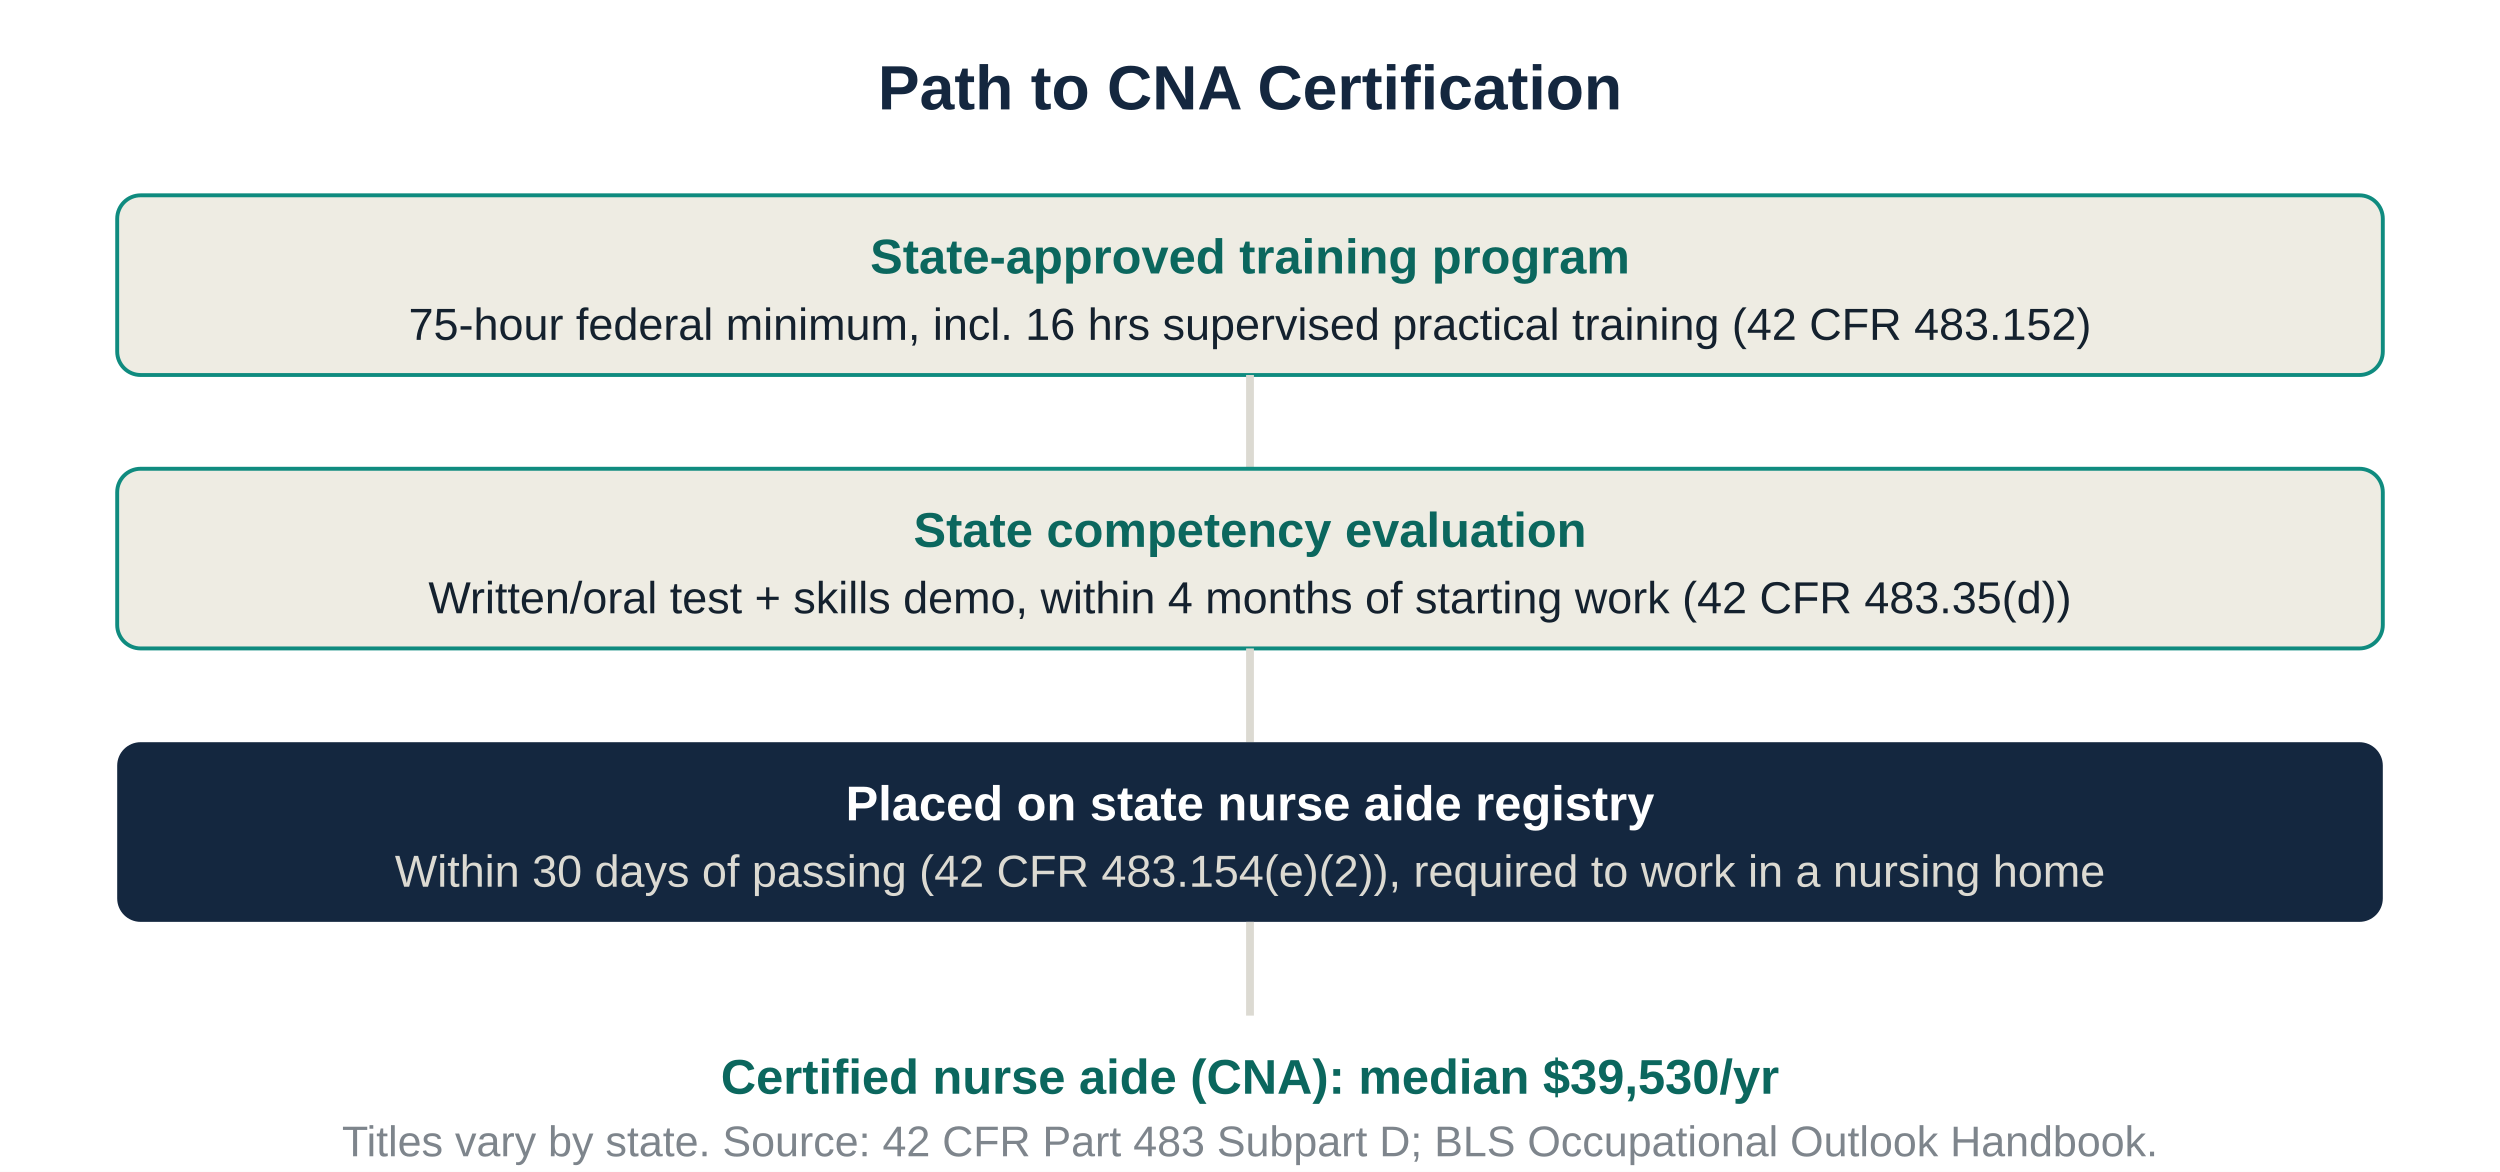
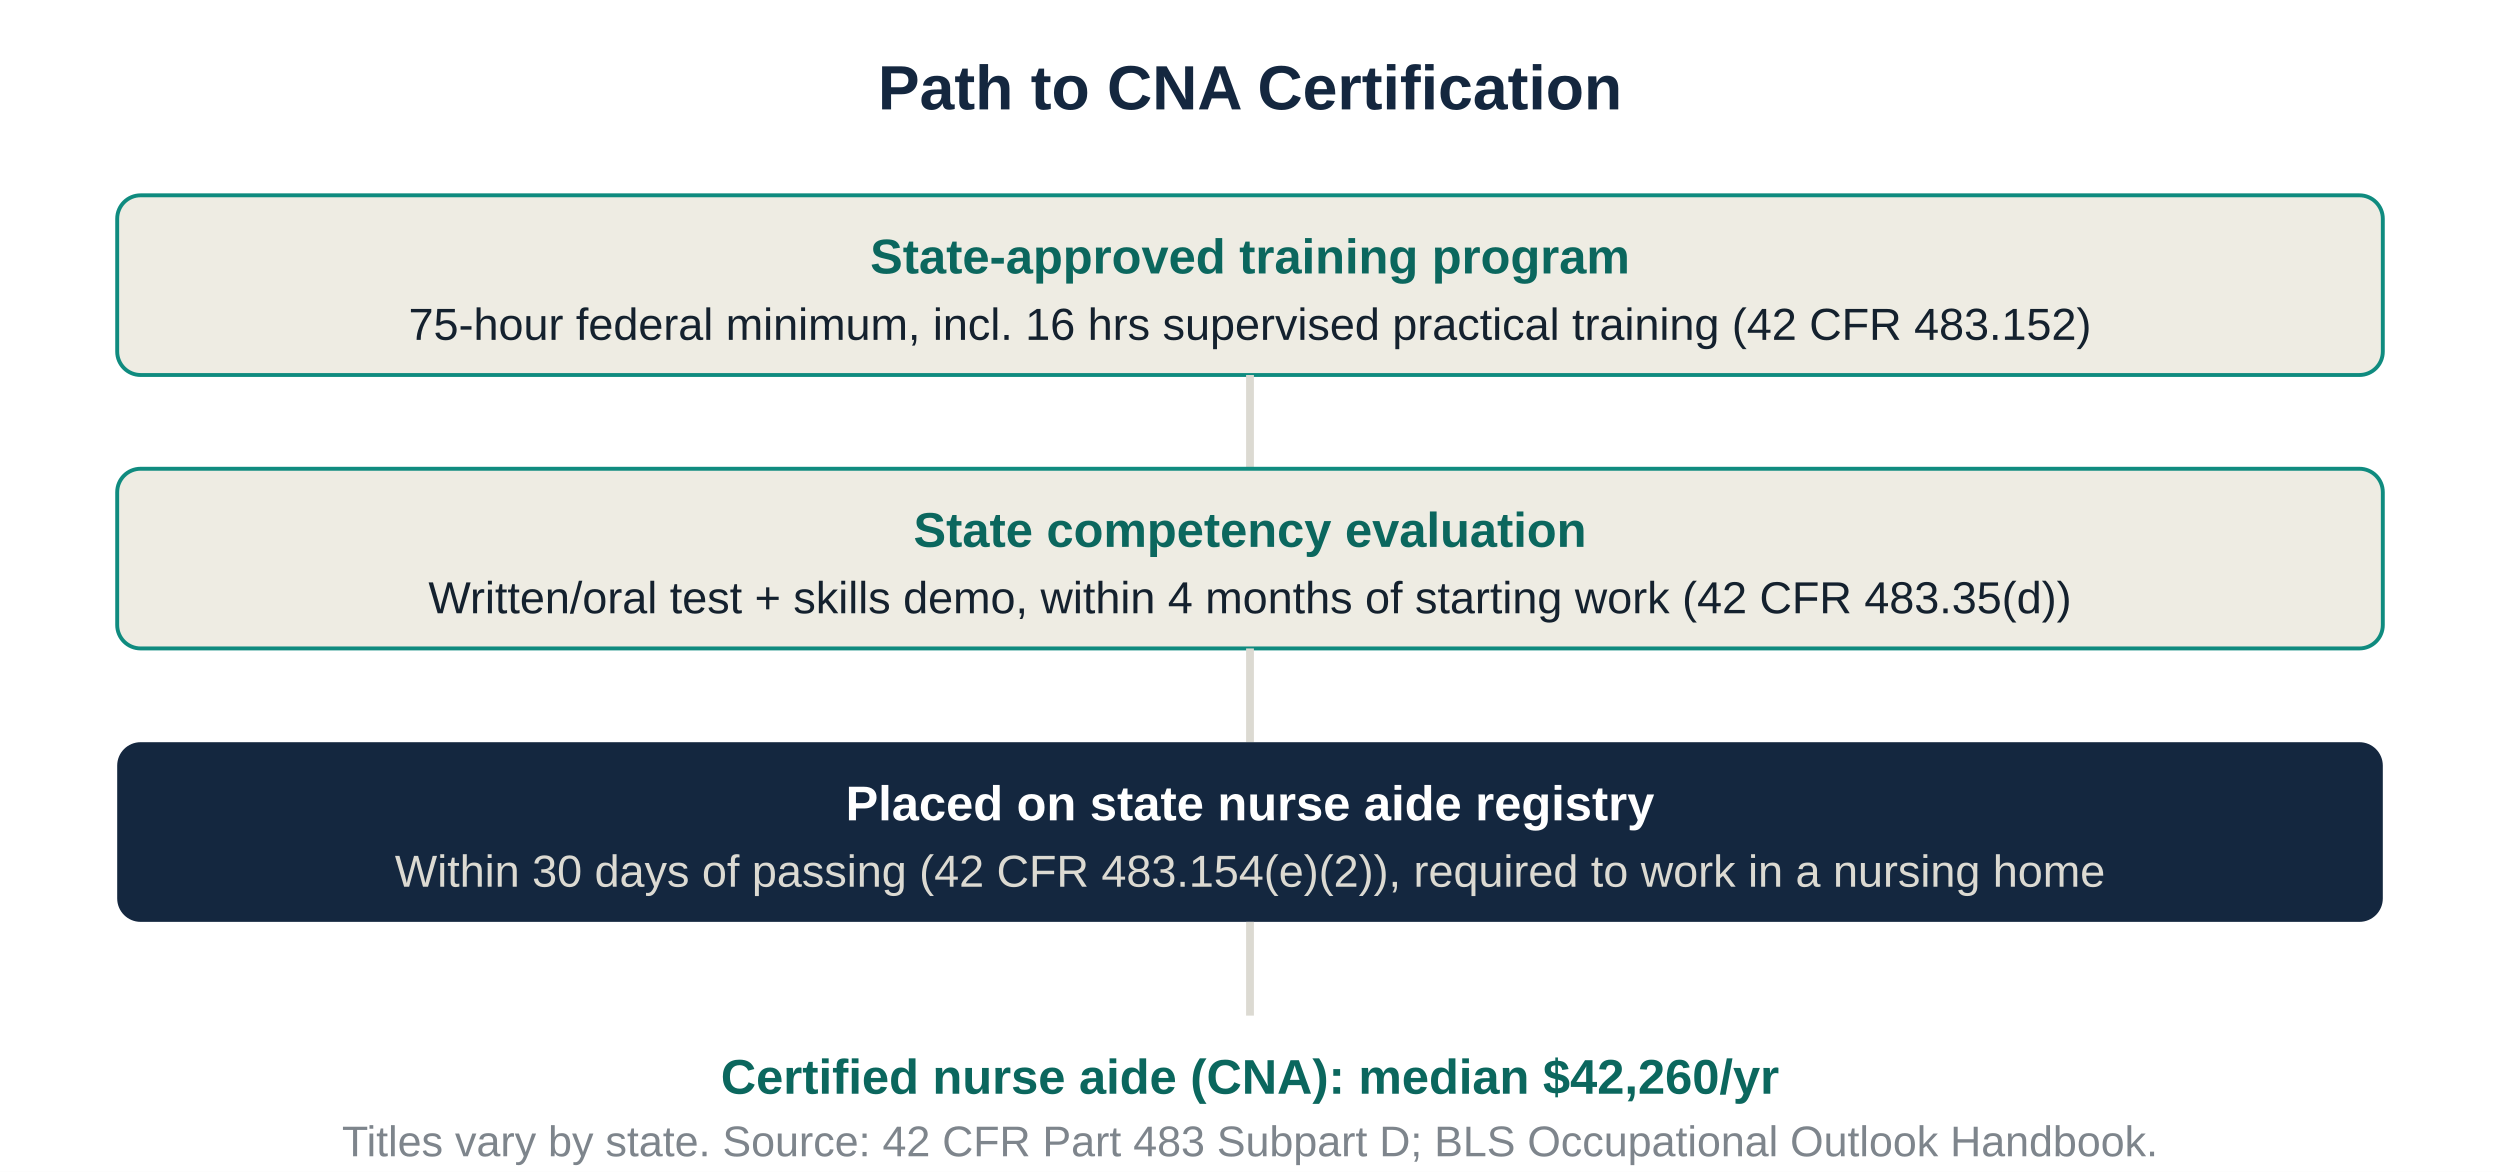
<svg xmlns="http://www.w3.org/2000/svg" viewBox="0 0 640 300" font-family="Arial, sans-serif">
  <rect width="640" height="300" fill="white" />
  <text x="320" y="28" text-anchor="middle" font-size="16" font-weight="700" fill="#14273f">Path to CNA Certification</text>
  <g font-size="12.5" fill="#14212e">
    <rect x="30" y="50" width="580" height="46" rx="6" fill="#eeece3" stroke="#0f8b7f" />
    <text x="320" y="70" text-anchor="middle" font-weight="700" fill="#0b675e">State-approved training program</text>
    <text x="320" y="87" text-anchor="middle" font-size="11.5">75-hour federal minimum, incl. 16 hrs supervised practical training (42 CFR 483.152)</text>
    <line x1="320" y1="96" x2="320" y2="120" stroke="#dcdad2" stroke-width="2" />
    <rect x="30" y="120" width="580" height="46" rx="6" fill="#eeece3" stroke="#0f8b7f" />
    <text x="320" y="140" text-anchor="middle" font-weight="700" fill="#0b675e">State competency evaluation</text>
    <text x="320" y="157" text-anchor="middle" font-size="11.5">Written/oral test + skills demo, within 4 months of starting work (42 CFR 483.35(d))</text>
    <line x1="320" y1="166" x2="320" y2="190" stroke="#dcdad2" stroke-width="2" />
    <rect x="30" y="190" width="580" height="46" rx="6" fill="#14273f" />
    <text x="320" y="210" text-anchor="middle" font-weight="700" fill="white">Placed on state nurse aide registry</text>
    <text x="320" y="227" text-anchor="middle" font-size="11.5" fill="#dcdad2">Within 30 days of passing (42 CFR 483.154(e)(2)), required to work in a nursing home</text>
    <line x1="320" y1="236" x2="320" y2="260" stroke="#dcdad2" stroke-width="2" />
-     <text x="320" y="280" text-anchor="middle" font-weight="700" fill="#0b675e">Certified nurse aide (CNA): median $39,530/yr</text>
+     <text x="320" y="280" text-anchor="middle" font-weight="700" fill="#0b675e">Certified nurse aide (CNA): median $42,260/yr</text>
  </g>
  <text x="320" y="296" text-anchor="middle" font-size="11" fill="#14212e" opacity="0.55">Titles vary by state. Source: 42 CFR Part 483 Subpart D; BLS Occupational Outlook Handbook.</text>
</svg>
